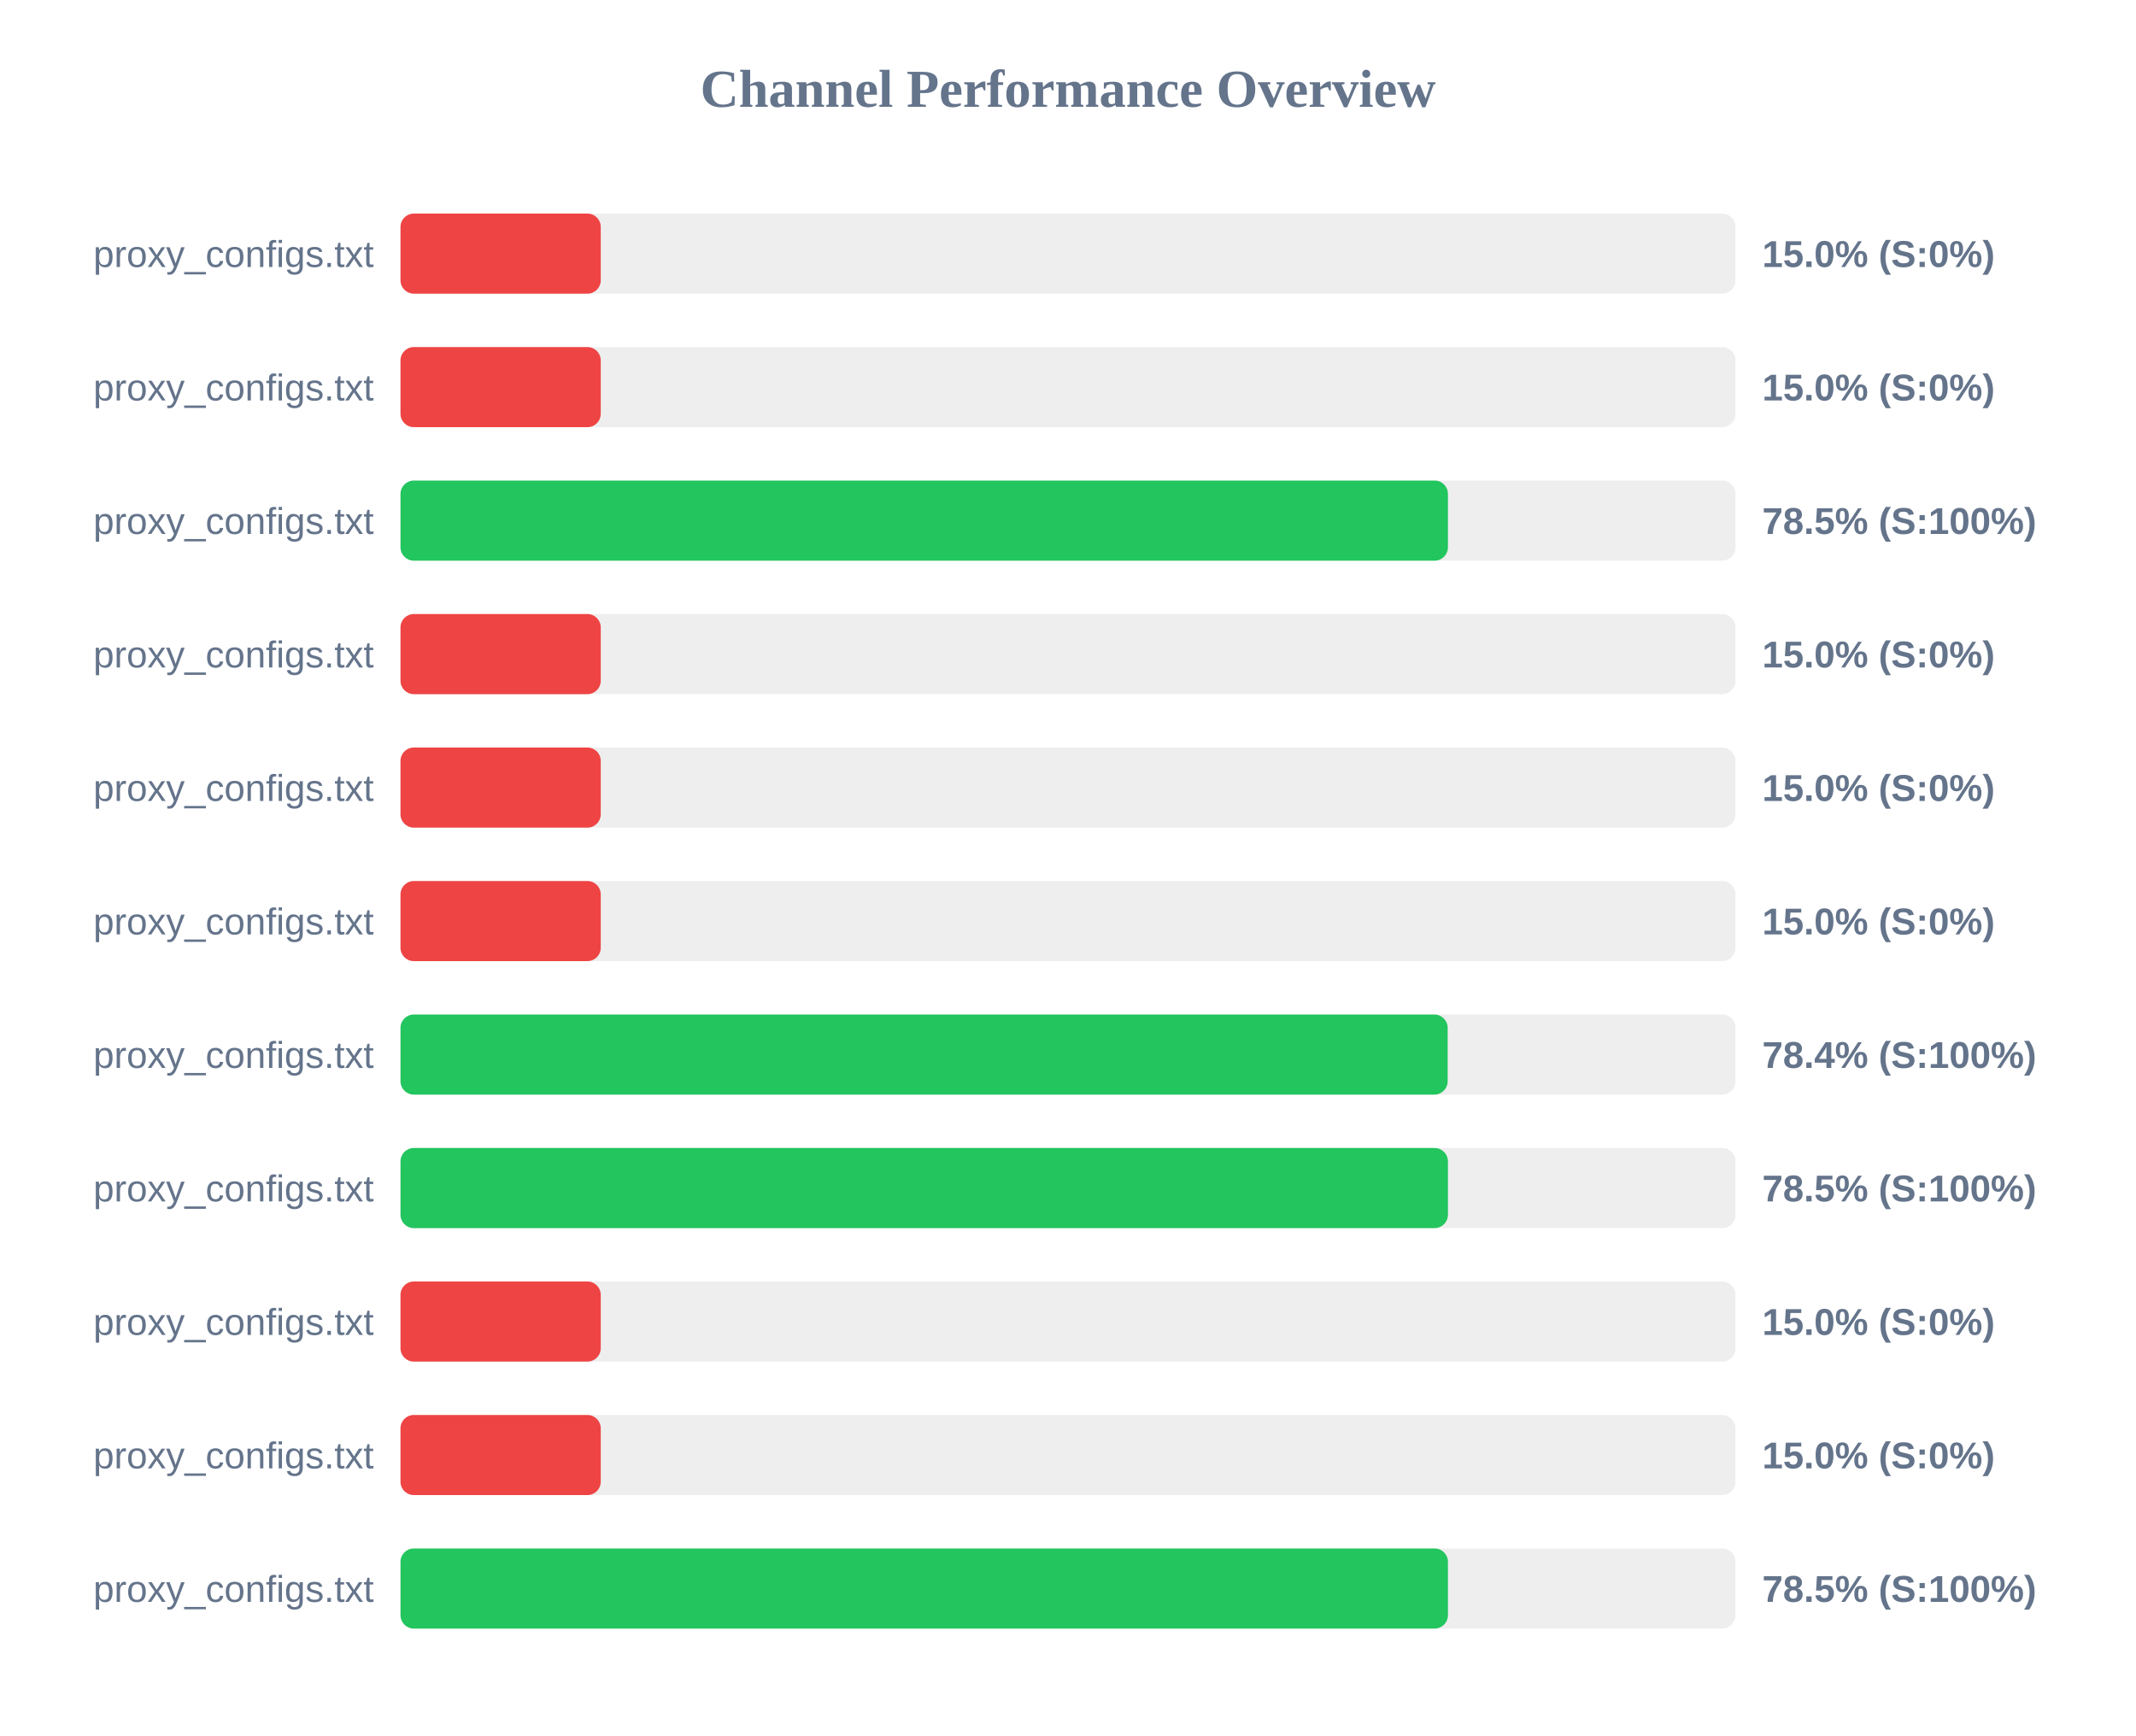
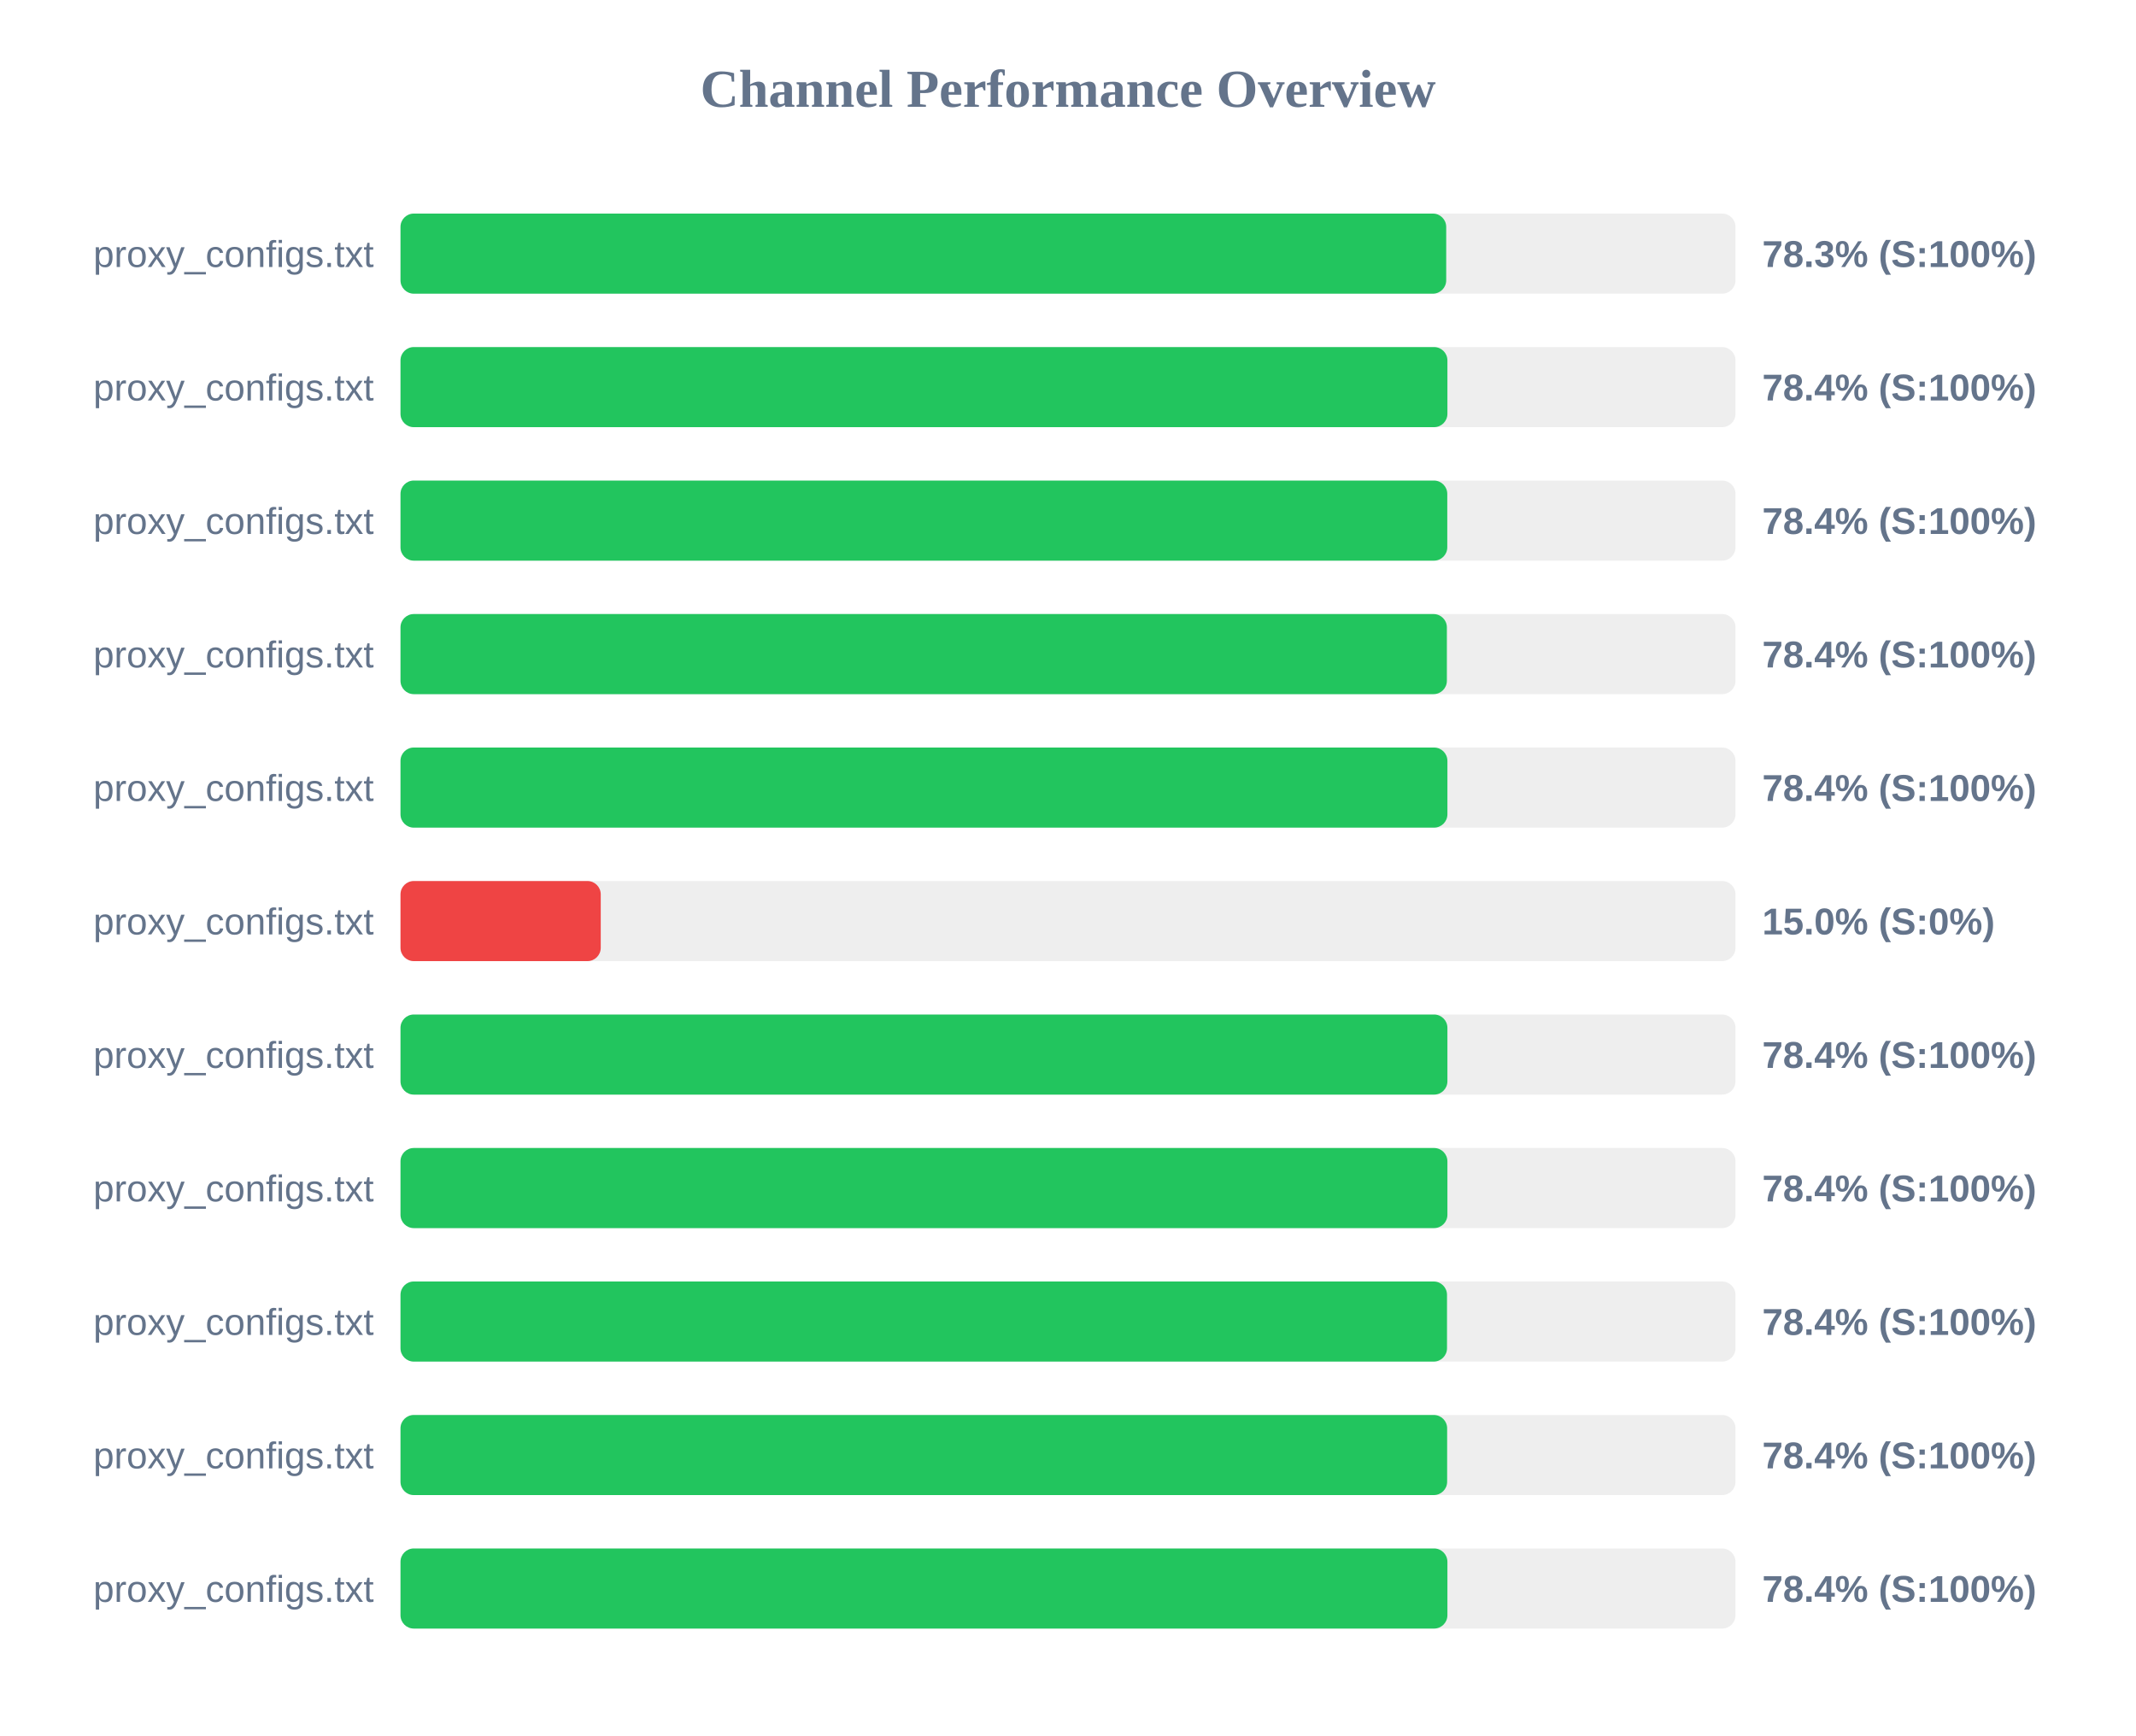
<svg xmlns="http://www.w3.org/2000/svg" width="800" height="650" version="1.1">
  <style>
        .row { font: 14px Arial; fill: #64748b; }
        .score { font: bold 14px Arial; fill: #64748b; }
    </style>
  <text x="400" y="40" text-anchor="middle" font-size="20px" font-weight="bold" fill="#64748b">Channel Performance Overview</text>
  <rect x="150" y="80" width="500" height="30" fill="#eee" rx="5" />
-   <rect x="150" y="80" width="75.0" height="30" fill="#ef4444" rx="5" />
+   <rect x="150" y="80" width="391.65" height="30" fill="#22c55e" rx="5" />
  <text x="140" y="100" text-anchor="end" class="row">proxy_configs.txt</text>
-   <text x="660" y="100" text-anchor="start" class="score">15.0% (S:0%)</text>
+   <text x="660" y="100" text-anchor="start" class="score">78.3% (S:100%)</text>
  <rect x="150" y="130" width="500" height="30" fill="#eee" rx="5" />
-   <rect x="150" y="130" width="75.0" height="30" fill="#ef4444" rx="5" />
+   <rect x="150" y="130" width="392.1" height="30" fill="#22c55e" rx="5" />
  <text x="140" y="150" text-anchor="end" class="row">proxy_configs.txt</text>
-   <text x="660" y="150" text-anchor="start" class="score">15.0% (S:0%)</text>
+   <text x="660" y="150" text-anchor="start" class="score">78.4% (S:100%)</text>
  <rect x="150" y="180" width="500" height="30" fill="#eee" rx="5" />
-   <rect x="150" y="180" width="392.3" height="30" fill="#22c55e" rx="5" />
+   <rect x="150" y="180" width="392.05" height="30" fill="#22c55e" rx="5" />
  <text x="140" y="200" text-anchor="end" class="row">proxy_configs.txt</text>
-   <text x="660" y="200" text-anchor="start" class="score">78.5% (S:100%)</text>
+   <text x="660" y="200" text-anchor="start" class="score">78.4% (S:100%)</text>
  <rect x="150" y="230" width="500" height="30" fill="#eee" rx="5" />
-   <rect x="150" y="230" width="75.0" height="30" fill="#ef4444" rx="5" />
+   <rect x="150" y="230" width="391.9" height="30" fill="#22c55e" rx="5" />
  <text x="140" y="250" text-anchor="end" class="row">proxy_configs.txt</text>
-   <text x="660" y="250" text-anchor="start" class="score">15.0% (S:0%)</text>
+   <text x="660" y="250" text-anchor="start" class="score">78.4% (S:100%)</text>
  <rect x="150" y="280" width="500" height="30" fill="#eee" rx="5" />
-   <rect x="150" y="280" width="75.0" height="30" fill="#ef4444" rx="5" />
+   <rect x="150" y="280" width="392.1" height="30" fill="#22c55e" rx="5" />
  <text x="140" y="300" text-anchor="end" class="row">proxy_configs.txt</text>
-   <text x="660" y="300" text-anchor="start" class="score">15.0% (S:0%)</text>
+   <text x="660" y="300" text-anchor="start" class="score">78.4% (S:100%)</text>
  <rect x="150" y="330" width="500" height="30" fill="#eee" rx="5" />
  <rect x="150" y="330" width="75.0" height="30" fill="#ef4444" rx="5" />
  <text x="140" y="350" text-anchor="end" class="row">proxy_configs.txt</text>
  <text x="660" y="350" text-anchor="start" class="score">15.0% (S:0%)</text>
  <rect x="150" y="380" width="500" height="30" fill="#eee" rx="5" />
-   <rect x="150" y="380" width="392.2" height="30" fill="#22c55e" rx="5" />
+   <rect x="150" y="380" width="392.1" height="30" fill="#22c55e" rx="5" />
  <text x="140" y="400" text-anchor="end" class="row">proxy_configs.txt</text>
  <text x="660" y="400" text-anchor="start" class="score">78.4% (S:100%)</text>
  <rect x="150" y="430" width="500" height="30" fill="#eee" rx="5" />
-   <rect x="150" y="430" width="392.3" height="30" fill="#22c55e" rx="5" />
+   <rect x="150" y="430" width="392.1" height="30" fill="#22c55e" rx="5" />
  <text x="140" y="450" text-anchor="end" class="row">proxy_configs.txt</text>
-   <text x="660" y="450" text-anchor="start" class="score">78.5% (S:100%)</text>
+   <text x="660" y="450" text-anchor="start" class="score">78.4% (S:100%)</text>
  <rect x="150" y="480" width="500" height="30" fill="#eee" rx="5" />
-   <rect x="150" y="480" width="75.0" height="30" fill="#ef4444" rx="5" />
+   <rect x="150" y="480" width="391.95" height="30" fill="#22c55e" rx="5" />
  <text x="140" y="500" text-anchor="end" class="row">proxy_configs.txt</text>
-   <text x="660" y="500" text-anchor="start" class="score">15.0% (S:0%)</text>
+   <text x="660" y="500" text-anchor="start" class="score">78.4% (S:100%)</text>
  <rect x="150" y="530" width="500" height="30" fill="#eee" rx="5" />
-   <rect x="150" y="530" width="75.0" height="30" fill="#ef4444" rx="5" />
+   <rect x="150" y="530" width="392.0" height="30" fill="#22c55e" rx="5" />
  <text x="140" y="550" text-anchor="end" class="row">proxy_configs.txt</text>
-   <text x="660" y="550" text-anchor="start" class="score">15.0% (S:0%)</text>
+   <text x="660" y="550" text-anchor="start" class="score">78.4% (S:100%)</text>
  <rect x="150" y="580" width="500" height="30" fill="#eee" rx="5" />
-   <rect x="150" y="580" width="392.3" height="30" fill="#22c55e" rx="5" />
+   <rect x="150" y="580" width="392.1" height="30" fill="#22c55e" rx="5" />
  <text x="140" y="600" text-anchor="end" class="row">proxy_configs.txt</text>
-   <text x="660" y="600" text-anchor="start" class="score">78.5% (S:100%)</text>
+   <text x="660" y="600" text-anchor="start" class="score">78.4% (S:100%)</text>
</svg>
